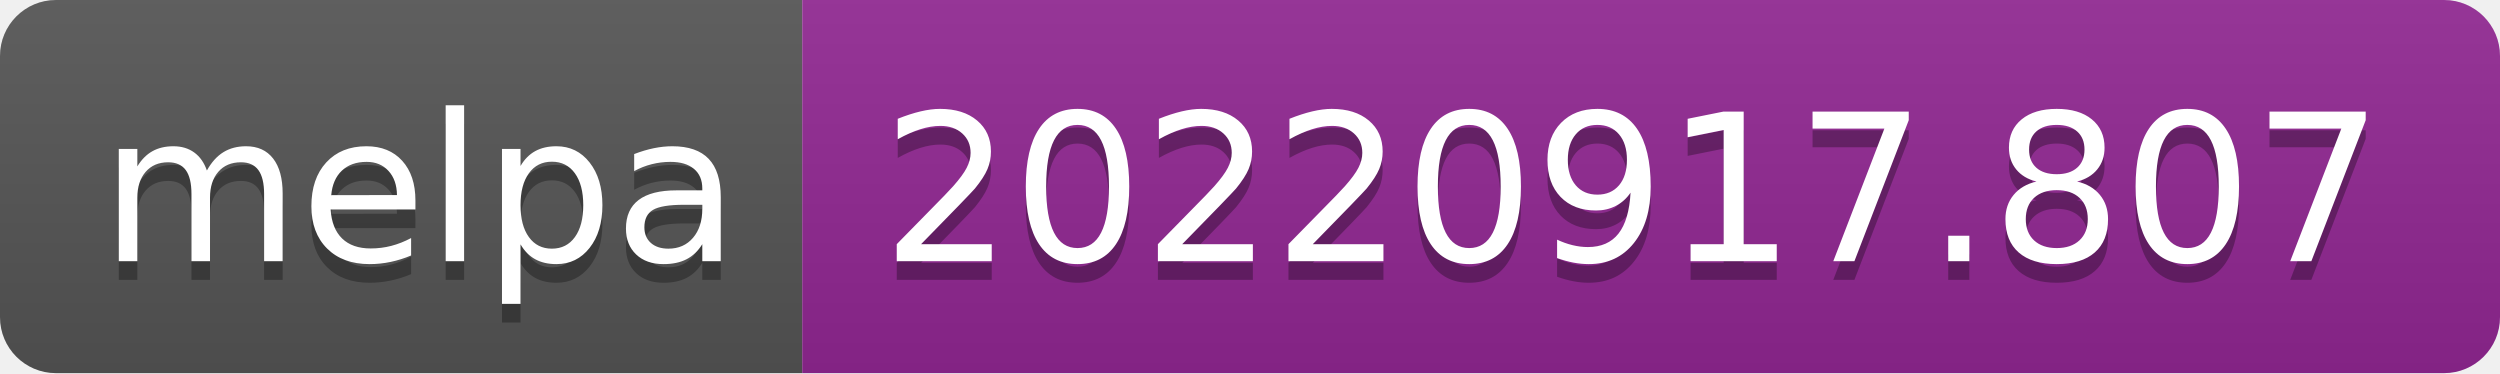
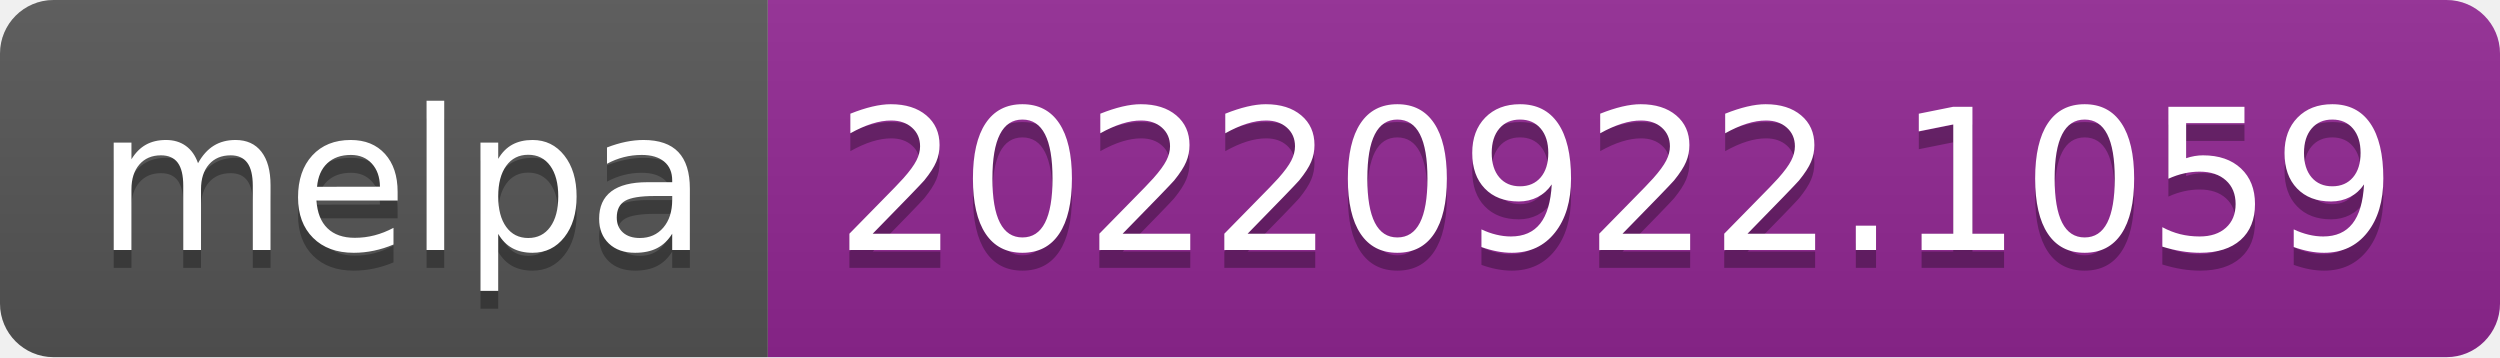
- <svg xmlns="http://www.w3.org/2000/svg" width="134" height="20" role="img" aria-label="melpa: 20220917.807">
+ <svg xmlns="http://www.w3.org/2000/svg" width="140" height="20" role="img" aria-label="melpa: 20220922.1059">
  <linearGradient id="s" x2="0" y2="100%">
    <stop offset="0" stop-color="#bbb" stop-opacity=".1" />
    <stop offset="1" stop-opacity=".1" />
  </linearGradient>
  <clipPath id="r">
-     <rect width="134" height="20" rx="3" fill="#fff" />
+     <rect width="140" height="20" rx="3" fill="#fff" />
  </clipPath>
  <g clip-path="url(#r)">
    <rect width="43" height="20" fill="#555" />
-     <rect x="43" width="91" height="20" fill="#922793" />
-     <rect width="134" height="20" fill="url(#s)" />
+     <rect x="43" width="97" height="20" fill="#922793" />
+     <rect width="140" height="20" fill="url(#s)" />
  </g>
  <g fill="#fff" text-anchor="middle" font-family="Verdana,Geneva,DejaVu Sans,sans-serif" text-rendering="geometricPrecision" font-size="110">
    <text aria-hidden="true" x="225" y="150" fill="#010101" fill-opacity=".3" transform="scale(.1)" textLength="330">melpa</text>
    <text x="225" y="140" transform="scale(.1)" fill="#fff" textLength="330">melpa</text>
-     <text aria-hidden="true" x="875" y="150" fill="#010101" fill-opacity=".3" transform="scale(.1)" textLength="810">20220917.807</text>
-     <text x="875" y="140" transform="scale(.1)" fill="#fff" textLength="810">20220917.807</text>
+     <text aria-hidden="true" x="905" y="150" fill="#010101" fill-opacity=".3" transform="scale(.1)" textLength="870">20220922.1059</text>
+     <text x="905" y="140" transform="scale(.1)" fill="#fff" textLength="870">20220922.1059</text>
  </g>
</svg>
